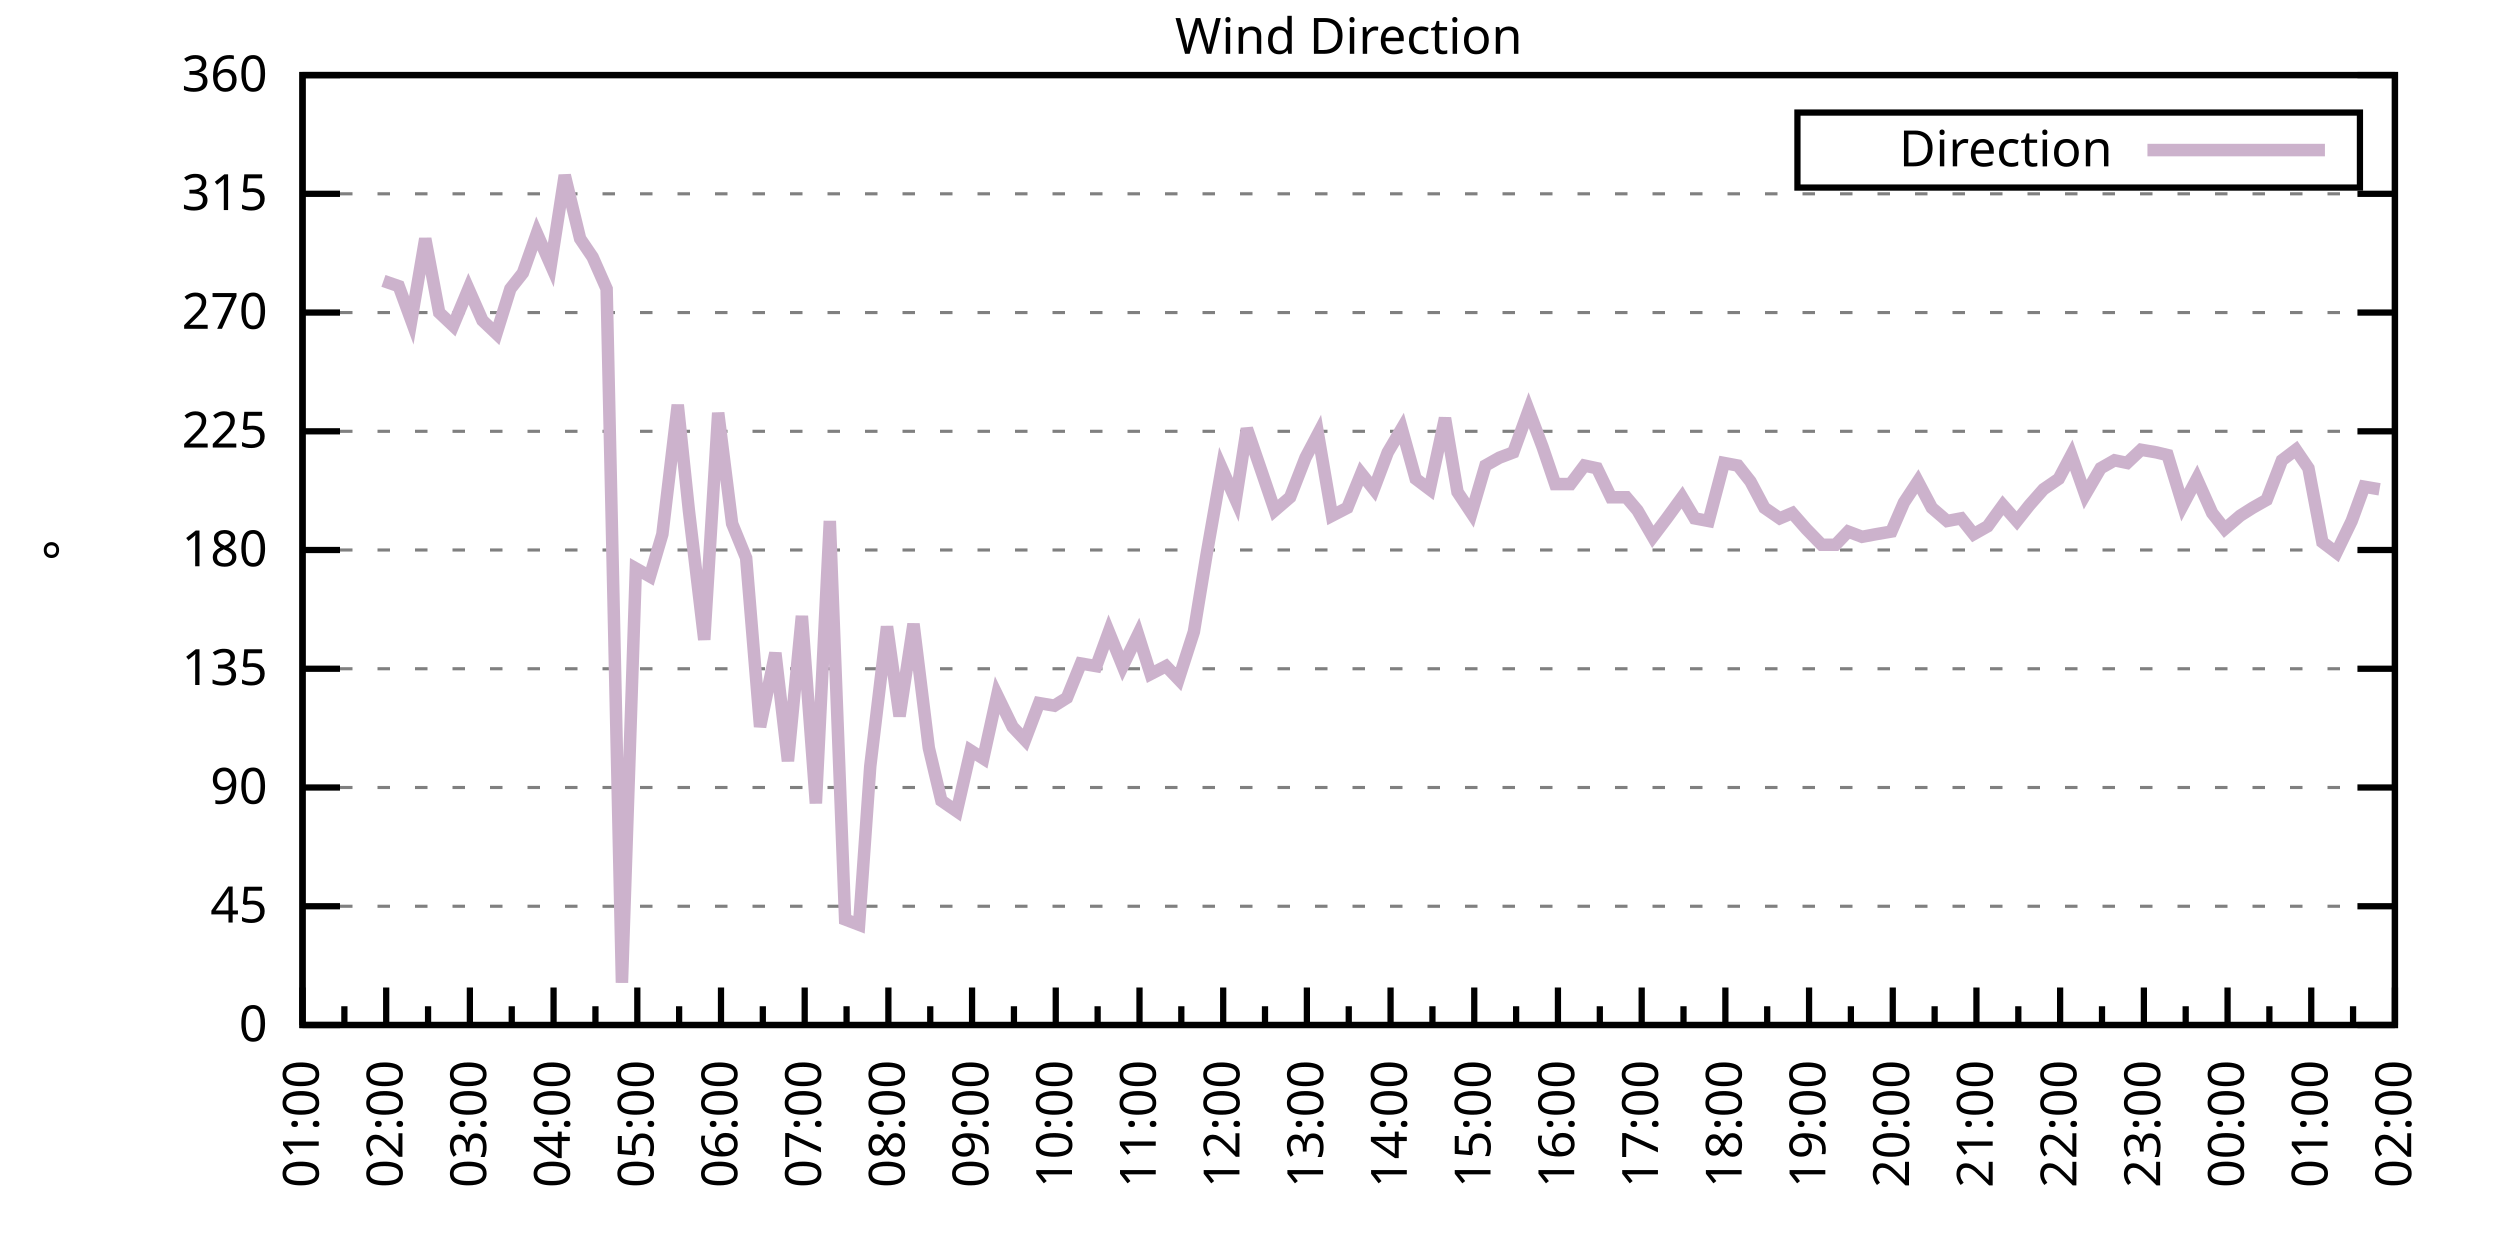
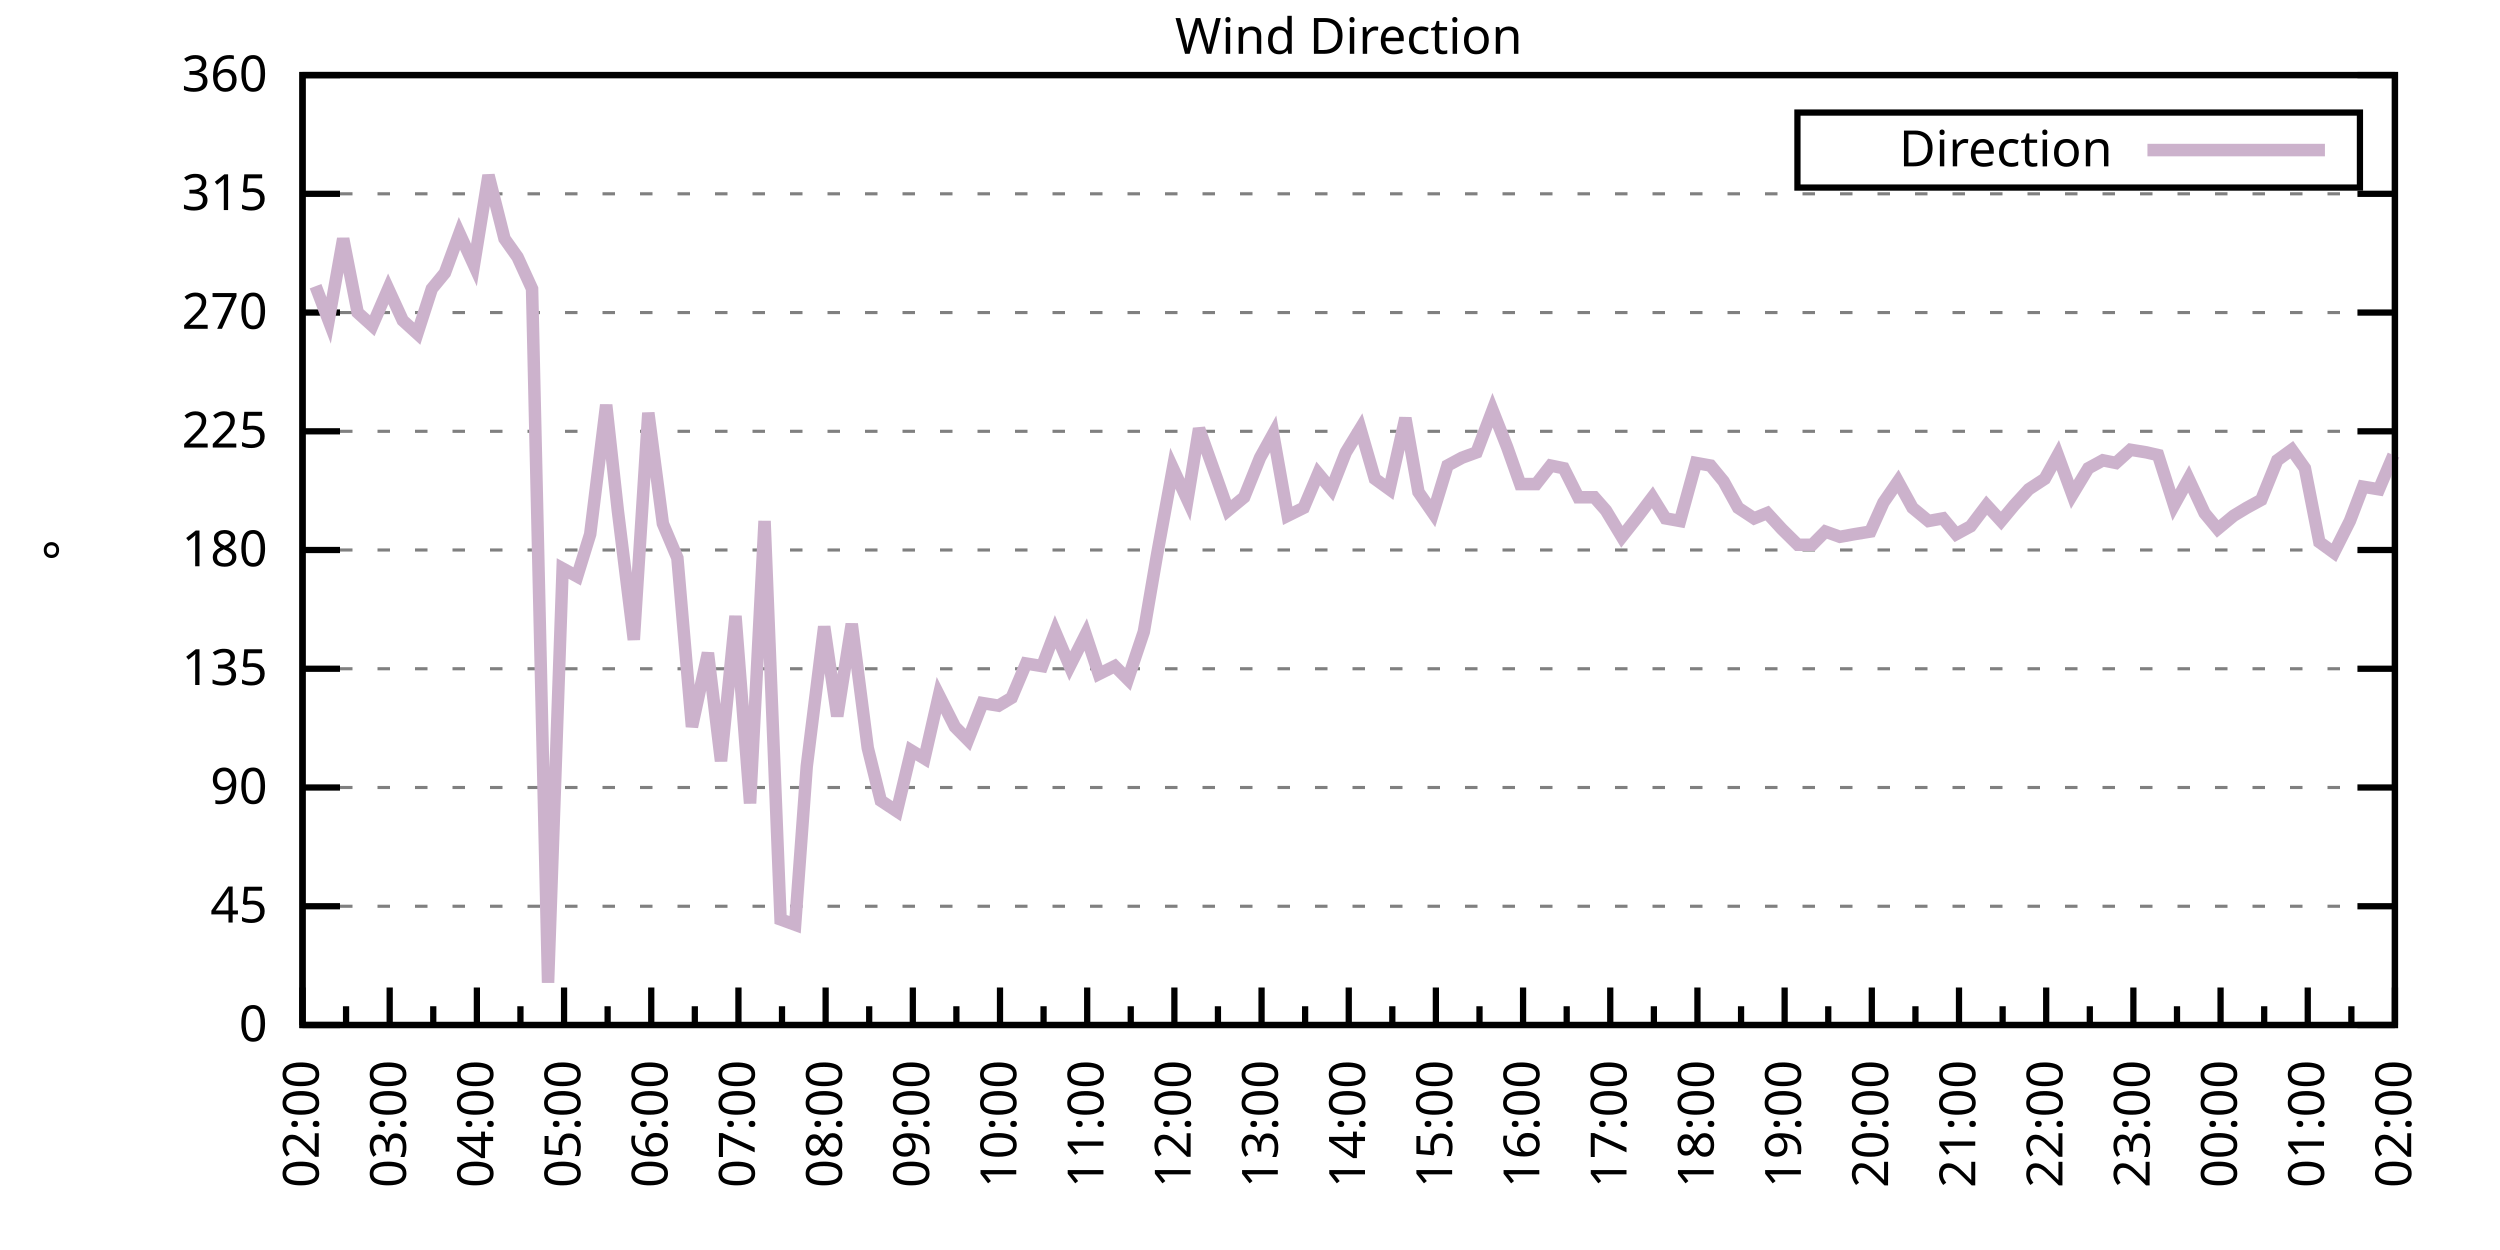
<svg xmlns="http://www.w3.org/2000/svg" xmlns:xlink="http://www.w3.org/1999/xlink" width="400" height="200" viewBox="0 0 400 200">
  <g id="gnuplot_canvas">
    <rect x="0" y="0" width="400" height="200" fill="none" />
    <defs>
      <circle id="gpDot" r="0.5" stroke-width="0.5" stroke="currentColor" />
      <path id="gpPt0" stroke-width="0.333" stroke="currentColor" d="M-1,0 h2 M0,-1 v2" />
      <path id="gpPt1" stroke-width="0.333" stroke="currentColor" d="M-1,-1 L1,1 M1,-1 L-1,1" />
      <path id="gpPt2" stroke-width="0.333" stroke="currentColor" d="M-1,0 L1,0 M0,-1 L0,1 M-1,-1 L1,1 M-1,1 L1,-1" />
      <rect id="gpPt3" stroke-width="0.333" stroke="currentColor" x="-1" y="-1" width="2" height="2" />
      <rect id="gpPt4" stroke-width="0.333" stroke="currentColor" fill="currentColor" x="-1" y="-1" width="2" height="2" />
      <circle id="gpPt5" stroke-width="0.333" stroke="currentColor" cx="0" cy="0" r="1" />
      <use xlink:href="#gpPt5" id="gpPt6" fill="currentColor" stroke="none" />
      <path id="gpPt7" stroke-width="0.333" stroke="currentColor" d="M0,-1.33 L-1.33,0.67 L1.33,0.67 z" />
      <use xlink:href="#gpPt7" id="gpPt8" fill="currentColor" stroke="none" />
      <use xlink:href="#gpPt7" id="gpPt9" stroke="currentColor" transform="rotate(180)" />
      <use xlink:href="#gpPt9" id="gpPt10" fill="currentColor" stroke="none" />
      <use xlink:href="#gpPt3" id="gpPt11" stroke="currentColor" transform="rotate(45)" />
      <use xlink:href="#gpPt11" id="gpPt12" fill="currentColor" stroke="none" />
      <path id="gpPt13" stroke-width="0.333" stroke="currentColor" d="M0,1.330 L1.265,0.411 L0.782,-1.067 L-0.782,-1.076 L-1.265,0.411 z" />
      <use xlink:href="#gpPt13" id="gpPt14" fill="currentColor" stroke="none" />
      <filter id="textbox" filterUnits="objectBoundingBox" x="0" y="0" height="1" width="1">
        <feFlood flood-color="white" flood-opacity="1" result="bgnd" />
        <feComposite in="SourceGraphic" in2="bgnd" operator="atop" />
      </filter>
      <filter id="greybox" filterUnits="objectBoundingBox" x="0" y="0" height="1" width="1">
        <feFlood flood-color="lightgrey" flood-opacity="1" result="grey" />
        <feComposite in="SourceGraphic" in2="grey" operator="atop" />
      </filter>
    </defs>
    <g fill="none" color="white" stroke="currentColor" stroke-width="1.00" stroke-linecap="butt" stroke-linejoin="miter">
</g>
    <g fill="none" color="black" stroke="currentColor" stroke-width="1.00" stroke-linecap="butt" stroke-linejoin="miter">
      <g stroke="none" shape-rendering="crispEdges">
        <polygon fill="rgb(255, 255, 255)" points="48.40,164.00 383.18,164.00 383.18,12.02 48.40,12.02 " />
      </g>
    </g>
    <g fill="none" color="black" stroke="currentColor" stroke-width="1.00" stroke-linecap="butt" stroke-linejoin="miter">
</g>
    <g fill="none" color="black" stroke="black" stroke-width="0.50" stroke-linecap="butt" stroke-linejoin="miter">
</g>
    <g fill="none" color="gray" stroke="currentColor" stroke-width="0.50" stroke-linecap="butt" stroke-linejoin="miter">
      <path stroke="gray" stroke-dasharray="2,4" class="gridline" d="M48.40,164.00 L383.19,164.00  " />
    </g>
    <g fill="none" color="gray" stroke="gray" stroke-width="1.00" stroke-linecap="butt" stroke-linejoin="miter">
</g>
    <g fill="none" color="black" stroke="currentColor" stroke-width="1.00" stroke-linecap="butt" stroke-linejoin="miter">
      <path stroke="black" d="M48.40,164.00 L54.40,164.00 M383.19,164.00 L377.19,164.00  " />
      <g transform="translate(42.80,166.60)" stroke="none" fill="black" font-family="Sans" font-size="8.00" text-anchor="end">
        <text>
          <tspan font-family="Sans"> 0</tspan>
        </text>
      </g>
    </g>
    <g fill="none" color="black" stroke="currentColor" stroke-width="1.00" stroke-linecap="butt" stroke-linejoin="miter">
</g>
    <g fill="none" color="black" stroke="black" stroke-width="0.50" stroke-linecap="butt" stroke-linejoin="miter">
</g>
    <g fill="none" color="gray" stroke="currentColor" stroke-width="0.50" stroke-linecap="butt" stroke-linejoin="miter">
      <path stroke="gray" stroke-dasharray="2,4" class="gridline" d="M48.40,145.00 L383.19,145.00  " />
    </g>
    <g fill="none" color="gray" stroke="gray" stroke-width="1.00" stroke-linecap="butt" stroke-linejoin="miter">
</g>
    <g fill="none" color="black" stroke="currentColor" stroke-width="1.00" stroke-linecap="butt" stroke-linejoin="miter">
      <path stroke="black" d="M48.40,145.00 L54.40,145.00 M383.19,145.00 L377.19,145.00  " />
      <g transform="translate(42.80,147.60)" stroke="none" fill="black" font-family="Sans" font-size="8.00" text-anchor="end">
        <text>
          <tspan font-family="Sans"> 45</tspan>
        </text>
      </g>
    </g>
    <g fill="none" color="black" stroke="currentColor" stroke-width="1.00" stroke-linecap="butt" stroke-linejoin="miter">
</g>
    <g fill="none" color="black" stroke="black" stroke-width="0.50" stroke-linecap="butt" stroke-linejoin="miter">
</g>
    <g fill="none" color="gray" stroke="currentColor" stroke-width="0.50" stroke-linecap="butt" stroke-linejoin="miter">
      <path stroke="gray" stroke-dasharray="2,4" class="gridline" d="M48.40,126.00 L383.19,126.00  " />
    </g>
    <g fill="none" color="gray" stroke="gray" stroke-width="1.00" stroke-linecap="butt" stroke-linejoin="miter">
</g>
    <g fill="none" color="black" stroke="currentColor" stroke-width="1.00" stroke-linecap="butt" stroke-linejoin="miter">
      <path stroke="black" d="M48.40,126.00 L54.40,126.00 M383.19,126.00 L377.19,126.00  " />
      <g transform="translate(42.80,128.60)" stroke="none" fill="black" font-family="Sans" font-size="8.00" text-anchor="end">
        <text>
          <tspan font-family="Sans"> 90</tspan>
        </text>
      </g>
    </g>
    <g fill="none" color="black" stroke="currentColor" stroke-width="1.00" stroke-linecap="butt" stroke-linejoin="miter">
</g>
    <g fill="none" color="black" stroke="black" stroke-width="0.50" stroke-linecap="butt" stroke-linejoin="miter">
</g>
    <g fill="none" color="gray" stroke="currentColor" stroke-width="0.50" stroke-linecap="butt" stroke-linejoin="miter">
      <path stroke="gray" stroke-dasharray="2,4" class="gridline" d="M48.40,107.00 L383.19,107.00  " />
    </g>
    <g fill="none" color="gray" stroke="gray" stroke-width="1.00" stroke-linecap="butt" stroke-linejoin="miter">
</g>
    <g fill="none" color="black" stroke="currentColor" stroke-width="1.00" stroke-linecap="butt" stroke-linejoin="miter">
      <path stroke="black" d="M48.40,107.00 L54.40,107.00 M383.19,107.00 L377.19,107.00  " />
      <g transform="translate(42.80,109.60)" stroke="none" fill="black" font-family="Sans" font-size="8.00" text-anchor="end">
        <text>
          <tspan font-family="Sans"> 135</tspan>
        </text>
      </g>
    </g>
    <g fill="none" color="black" stroke="currentColor" stroke-width="1.00" stroke-linecap="butt" stroke-linejoin="miter">
</g>
    <g fill="none" color="black" stroke="black" stroke-width="0.50" stroke-linecap="butt" stroke-linejoin="miter">
</g>
    <g fill="none" color="gray" stroke="currentColor" stroke-width="0.50" stroke-linecap="butt" stroke-linejoin="miter">
      <path stroke="gray" stroke-dasharray="2,4" class="gridline" d="M48.40,88.00 L383.19,88.00  " />
    </g>
    <g fill="none" color="gray" stroke="gray" stroke-width="1.00" stroke-linecap="butt" stroke-linejoin="miter">
</g>
    <g fill="none" color="black" stroke="currentColor" stroke-width="1.00" stroke-linecap="butt" stroke-linejoin="miter">
      <path stroke="black" d="M48.40,88.00 L54.40,88.00 M383.19,88.00 L377.19,88.00  " />
      <g transform="translate(42.80,90.60)" stroke="none" fill="black" font-family="Sans" font-size="8.00" text-anchor="end">
        <text>
          <tspan font-family="Sans"> 180</tspan>
        </text>
      </g>
    </g>
    <g fill="none" color="black" stroke="currentColor" stroke-width="1.00" stroke-linecap="butt" stroke-linejoin="miter">
</g>
    <g fill="none" color="black" stroke="black" stroke-width="0.50" stroke-linecap="butt" stroke-linejoin="miter">
</g>
    <g fill="none" color="gray" stroke="currentColor" stroke-width="0.50" stroke-linecap="butt" stroke-linejoin="miter">
      <path stroke="gray" stroke-dasharray="2,4" class="gridline" d="M48.40,69.01 L383.19,69.01  " />
    </g>
    <g fill="none" color="gray" stroke="gray" stroke-width="1.00" stroke-linecap="butt" stroke-linejoin="miter">
</g>
    <g fill="none" color="black" stroke="currentColor" stroke-width="1.00" stroke-linecap="butt" stroke-linejoin="miter">
      <path stroke="black" d="M48.40,69.01 L54.40,69.01 M383.19,69.01 L377.19,69.01  " />
      <g transform="translate(42.80,71.61)" stroke="none" fill="black" font-family="Sans" font-size="8.00" text-anchor="end">
        <text>
          <tspan font-family="Sans"> 225</tspan>
        </text>
      </g>
    </g>
    <g fill="none" color="black" stroke="currentColor" stroke-width="1.00" stroke-linecap="butt" stroke-linejoin="miter">
</g>
    <g fill="none" color="black" stroke="black" stroke-width="0.50" stroke-linecap="butt" stroke-linejoin="miter">
</g>
    <g fill="none" color="gray" stroke="currentColor" stroke-width="0.50" stroke-linecap="butt" stroke-linejoin="miter">
      <path stroke="gray" stroke-dasharray="2,4" class="gridline" d="M48.40,50.01 L383.19,50.01  " />
    </g>
    <g fill="none" color="gray" stroke="gray" stroke-width="1.00" stroke-linecap="butt" stroke-linejoin="miter">
</g>
    <g fill="none" color="black" stroke="currentColor" stroke-width="1.00" stroke-linecap="butt" stroke-linejoin="miter">
      <path stroke="black" d="M48.40,50.01 L54.40,50.01 M383.19,50.01 L377.19,50.01  " />
      <g transform="translate(42.80,52.61)" stroke="none" fill="black" font-family="Sans" font-size="8.00" text-anchor="end">
        <text>
          <tspan font-family="Sans"> 270</tspan>
        </text>
      </g>
    </g>
    <g fill="none" color="black" stroke="currentColor" stroke-width="1.00" stroke-linecap="butt" stroke-linejoin="miter">
</g>
    <g fill="none" color="black" stroke="black" stroke-width="0.50" stroke-linecap="butt" stroke-linejoin="miter">
</g>
    <g fill="none" color="gray" stroke="currentColor" stroke-width="0.50" stroke-linecap="butt" stroke-linejoin="miter">
      <path stroke="gray" stroke-dasharray="2,4" class="gridline" d="M48.40,31.01 L383.19,31.01  " />
    </g>
    <g fill="none" color="gray" stroke="gray" stroke-width="1.00" stroke-linecap="butt" stroke-linejoin="miter">
</g>
    <g fill="none" color="black" stroke="currentColor" stroke-width="1.00" stroke-linecap="butt" stroke-linejoin="miter">
      <path stroke="black" d="M48.40,31.01 L54.40,31.01 M383.19,31.01 L377.19,31.01  " />
      <g transform="translate(42.80,33.61)" stroke="none" fill="black" font-family="Sans" font-size="8.00" text-anchor="end">
        <text>
          <tspan font-family="Sans"> 315</tspan>
        </text>
      </g>
    </g>
    <g fill="none" color="black" stroke="currentColor" stroke-width="1.00" stroke-linecap="butt" stroke-linejoin="miter">
</g>
    <g fill="none" color="black" stroke="black" stroke-width="0.50" stroke-linecap="butt" stroke-linejoin="miter">
</g>
    <g fill="none" color="gray" stroke="currentColor" stroke-width="0.50" stroke-linecap="butt" stroke-linejoin="miter">
      <path stroke="gray" stroke-dasharray="2,4" class="gridline" d="M48.40,12.01 L383.19,12.01  " />
    </g>
    <g fill="none" color="gray" stroke="gray" stroke-width="1.00" stroke-linecap="butt" stroke-linejoin="miter">
</g>
    <g fill="none" color="black" stroke="currentColor" stroke-width="1.00" stroke-linecap="butt" stroke-linejoin="miter">
      <path stroke="black" d="M48.40,12.01 L54.40,12.01 M383.19,12.01 L377.19,12.01  " />
      <g transform="translate(42.80,14.61)" stroke="none" fill="black" font-family="Sans" font-size="8.00" text-anchor="end">
        <text>
          <tspan font-family="Sans"> 360</tspan>
        </text>
      </g>
    </g>
    <g fill="none" color="black" stroke="currentColor" stroke-width="1.00" stroke-linecap="butt" stroke-linejoin="miter">
      <path stroke="black" d="M48.40,164.00 L48.40,158.00  " />
      <g transform="translate(51.00,169.60) rotate(270)" stroke="none" fill="black" font-family="Sans" font-size="8.00" text-anchor="end">
        <text>
+           <tspan font-family="Sans">02:00</tspan>
+         </text>
+       </g>
+     </g>
+     <g fill="none" color="black" stroke="currentColor" stroke-width="1.00" stroke-linecap="butt" stroke-linejoin="miter">
+       <path stroke="black" d="M55.37,164.00 L55.37,161.00 M62.35,164.00 L62.35,158.00  " />
+       <g transform="translate(64.95,169.60) rotate(270)" stroke="none" fill="black" font-family="Sans" font-size="8.00" text-anchor="end">
+         <text>
+           <tspan font-family="Sans">03:00</tspan>
+         </text>
+       </g>
+     </g>
+     <g fill="none" color="black" stroke="currentColor" stroke-width="1.00" stroke-linecap="butt" stroke-linejoin="miter">
+       <path stroke="black" d="M69.32,164.00 L69.32,161.00 M76.30,164.00 L76.30,158.00  " />
+       <g transform="translate(78.90,169.60) rotate(270)" stroke="none" fill="black" font-family="Sans" font-size="8.00" text-anchor="end">
+         <text>
+           <tspan font-family="Sans">04:00</tspan>
+         </text>
+       </g>
+     </g>
+     <g fill="none" color="black" stroke="currentColor" stroke-width="1.00" stroke-linecap="butt" stroke-linejoin="miter">
+       <path stroke="black" d="M83.27,164.00 L83.27,161.00 M90.25,164.00 L90.25,158.00  " />
+       <g transform="translate(92.85,169.60) rotate(270)" stroke="none" fill="black" font-family="Sans" font-size="8.00" text-anchor="end">
+         <text>
+           <tspan font-family="Sans">05:00</tspan>
+         </text>
+       </g>
+     </g>
+     <g fill="none" color="black" stroke="currentColor" stroke-width="1.00" stroke-linecap="butt" stroke-linejoin="miter">
+       <path stroke="black" d="M97.22,164.00 L97.22,161.00 M104.20,164.00 L104.20,158.00  " />
+       <g transform="translate(106.80,169.60) rotate(270)" stroke="none" fill="black" font-family="Sans" font-size="8.00" text-anchor="end">
+         <text>
+           <tspan font-family="Sans">06:00</tspan>
+         </text>
+       </g>
+     </g>
+     <g fill="none" color="black" stroke="currentColor" stroke-width="1.00" stroke-linecap="butt" stroke-linejoin="miter">
+       <path stroke="black" d="M111.17,164.00 L111.17,161.00 M118.15,164.00 L118.15,158.00  " />
+       <g transform="translate(120.75,169.60) rotate(270)" stroke="none" fill="black" font-family="Sans" font-size="8.00" text-anchor="end">
+         <text>
+           <tspan font-family="Sans">07:00</tspan>
+         </text>
+       </g>
+     </g>
+     <g fill="none" color="black" stroke="currentColor" stroke-width="1.00" stroke-linecap="butt" stroke-linejoin="miter">
+       <path stroke="black" d="M125.12,164.00 L125.12,161.00 M132.10,164.00 L132.10,158.00  " />
+       <g transform="translate(134.70,169.60) rotate(270)" stroke="none" fill="black" font-family="Sans" font-size="8.00" text-anchor="end">
+         <text>
+           <tspan font-family="Sans">08:00</tspan>
+         </text>
+       </g>
+     </g>
+     <g fill="none" color="black" stroke="currentColor" stroke-width="1.00" stroke-linecap="butt" stroke-linejoin="miter">
+       <path stroke="black" d="M139.07,164.00 L139.07,161.00 M146.05,164.00 L146.05,158.00  " />
+       <g transform="translate(148.65,169.60) rotate(270)" stroke="none" fill="black" font-family="Sans" font-size="8.00" text-anchor="end">
+         <text>
+           <tspan font-family="Sans">09:00</tspan>
+         </text>
+       </g>
+     </g>
+     <g fill="none" color="black" stroke="currentColor" stroke-width="1.00" stroke-linecap="butt" stroke-linejoin="miter">
+       <path stroke="black" d="M153.02,164.00 L153.02,161.00 M160.00,164.00 L160.00,158.00  " />
+       <g transform="translate(162.60,169.60) rotate(270)" stroke="none" fill="black" font-family="Sans" font-size="8.00" text-anchor="end">
+         <text>
+           <tspan font-family="Sans">10:00</tspan>
+         </text>
+       </g>
+     </g>
+     <g fill="none" color="black" stroke="currentColor" stroke-width="1.00" stroke-linecap="butt" stroke-linejoin="miter">
+       <path stroke="black" d="M166.97,164.00 L166.97,161.00 M173.95,164.00 L173.95,158.00  " />
+       <g transform="translate(176.55,169.60) rotate(270)" stroke="none" fill="black" font-family="Sans" font-size="8.00" text-anchor="end">
+         <text>
+           <tspan font-family="Sans">11:00</tspan>
+         </text>
+       </g>
+     </g>
+     <g fill="none" color="black" stroke="currentColor" stroke-width="1.00" stroke-linecap="butt" stroke-linejoin="miter">
+       <path stroke="black" d="M180.92,164.00 L180.92,161.00 M187.90,164.00 L187.90,158.00  " />
+       <g transform="translate(190.50,169.60) rotate(270)" stroke="none" fill="black" font-family="Sans" font-size="8.00" text-anchor="end">
+         <text>
+           <tspan font-family="Sans">12:00</tspan>
+         </text>
+       </g>
+     </g>
+     <g fill="none" color="black" stroke="currentColor" stroke-width="1.00" stroke-linecap="butt" stroke-linejoin="miter">
+       <path stroke="black" d="M194.87,164.00 L194.87,161.00 M201.85,164.00 L201.85,158.00  " />
+       <g transform="translate(204.45,169.60) rotate(270)" stroke="none" fill="black" font-family="Sans" font-size="8.00" text-anchor="end">
+         <text>
+           <tspan font-family="Sans">13:00</tspan>
+         </text>
+       </g>
+     </g>
+     <g fill="none" color="black" stroke="currentColor" stroke-width="1.00" stroke-linecap="butt" stroke-linejoin="miter">
+       <path stroke="black" d="M208.82,164.00 L208.82,161.00 M215.80,164.00 L215.80,158.00  " />
+       <g transform="translate(218.40,169.60) rotate(270)" stroke="none" fill="black" font-family="Sans" font-size="8.00" text-anchor="end">
+         <text>
+           <tspan font-family="Sans">14:00</tspan>
+         </text>
+       </g>
+     </g>
+     <g fill="none" color="black" stroke="currentColor" stroke-width="1.00" stroke-linecap="butt" stroke-linejoin="miter">
+       <path stroke="black" d="M222.77,164.00 L222.77,161.00 M229.74,164.00 L229.74,158.00  " />
+       <g transform="translate(232.34,169.60) rotate(270)" stroke="none" fill="black" font-family="Sans" font-size="8.00" text-anchor="end">
+         <text>
+           <tspan font-family="Sans">15:00</tspan>
+         </text>
+       </g>
+     </g>
+     <g fill="none" color="black" stroke="currentColor" stroke-width="1.00" stroke-linecap="butt" stroke-linejoin="miter">
+       <path stroke="black" d="M236.72,164.00 L236.72,161.00 M243.69,164.00 L243.69,158.00  " />
+       <g transform="translate(246.29,169.60) rotate(270)" stroke="none" fill="black" font-family="Sans" font-size="8.00" text-anchor="end">
+         <text>
+           <tspan font-family="Sans">16:00</tspan>
+         </text>
+       </g>
+     </g>
+     <g fill="none" color="black" stroke="currentColor" stroke-width="1.00" stroke-linecap="butt" stroke-linejoin="miter">
+       <path stroke="black" d="M250.67,164.00 L250.67,161.00 M257.64,164.00 L257.64,158.00  " />
+       <g transform="translate(260.24,169.60) rotate(270)" stroke="none" fill="black" font-family="Sans" font-size="8.00" text-anchor="end">
+         <text>
+           <tspan font-family="Sans">17:00</tspan>
+         </text>
+       </g>
+     </g>
+     <g fill="none" color="black" stroke="currentColor" stroke-width="1.00" stroke-linecap="butt" stroke-linejoin="miter">
+       <path stroke="black" d="M264.62,164.00 L264.62,161.00 M271.59,164.00 L271.59,158.00  " />
+       <g transform="translate(274.19,169.60) rotate(270)" stroke="none" fill="black" font-family="Sans" font-size="8.00" text-anchor="end">
+         <text>
+           <tspan font-family="Sans">18:00</tspan>
+         </text>
+       </g>
+     </g>
+     <g fill="none" color="black" stroke="currentColor" stroke-width="1.00" stroke-linecap="butt" stroke-linejoin="miter">
+       <path stroke="black" d="M278.57,164.00 L278.57,161.00 M285.54,164.00 L285.54,158.00  " />
+       <g transform="translate(288.14,169.60) rotate(270)" stroke="none" fill="black" font-family="Sans" font-size="8.00" text-anchor="end">
+         <text>
+           <tspan font-family="Sans">19:00</tspan>
+         </text>
+       </g>
+     </g>
+     <g fill="none" color="black" stroke="currentColor" stroke-width="1.00" stroke-linecap="butt" stroke-linejoin="miter">
+       <path stroke="black" d="M292.52,164.00 L292.52,161.00 M299.49,164.00 L299.49,158.00  " />
+       <g transform="translate(302.09,169.60) rotate(270)" stroke="none" fill="black" font-family="Sans" font-size="8.00" text-anchor="end">
+         <text>
+           <tspan font-family="Sans">20:00</tspan>
+         </text>
+       </g>
+     </g>
+     <g fill="none" color="black" stroke="currentColor" stroke-width="1.00" stroke-linecap="butt" stroke-linejoin="miter">
+       <path stroke="black" d="M306.47,164.00 L306.47,161.00 M313.44,164.00 L313.44,158.00  " />
+       <g transform="translate(316.04,169.60) rotate(270)" stroke="none" fill="black" font-family="Sans" font-size="8.00" text-anchor="end">
+         <text>
+           <tspan font-family="Sans">21:00</tspan>
+         </text>
+       </g>
+     </g>
+     <g fill="none" color="black" stroke="currentColor" stroke-width="1.00" stroke-linecap="butt" stroke-linejoin="miter">
+       <path stroke="black" d="M320.42,164.00 L320.42,161.00 M327.39,164.00 L327.39,158.00  " />
+       <g transform="translate(329.99,169.60) rotate(270)" stroke="none" fill="black" font-family="Sans" font-size="8.00" text-anchor="end">
+         <text>
+           <tspan font-family="Sans">22:00</tspan>
+         </text>
+       </g>
+     </g>
+     <g fill="none" color="black" stroke="currentColor" stroke-width="1.00" stroke-linecap="butt" stroke-linejoin="miter">
+       <path stroke="black" d="M334.37,164.00 L334.37,161.00 M341.34,164.00 L341.34,158.00  " />
+       <g transform="translate(343.94,169.60) rotate(270)" stroke="none" fill="black" font-family="Sans" font-size="8.00" text-anchor="end">
+         <text>
+           <tspan font-family="Sans">23:00</tspan>
+         </text>
+       </g>
+     </g>
+     <g fill="none" color="black" stroke="currentColor" stroke-width="1.00" stroke-linecap="butt" stroke-linejoin="miter">
+       <path stroke="black" d="M348.32,164.00 L348.32,161.00 M355.29,164.00 L355.29,158.00  " />
+       <g transform="translate(357.89,169.60) rotate(270)" stroke="none" fill="black" font-family="Sans" font-size="8.00" text-anchor="end">
+         <text>
+           <tspan font-family="Sans">00:00</tspan>
+         </text>
+       </g>
+     </g>
+     <g fill="none" color="black" stroke="currentColor" stroke-width="1.00" stroke-linecap="butt" stroke-linejoin="miter">
+       <path stroke="black" d="M362.27,164.00 L362.27,161.00 M369.24,164.00 L369.24,158.00  " />
+       <g transform="translate(371.84,169.60) rotate(270)" stroke="none" fill="black" font-family="Sans" font-size="8.00" text-anchor="end">
+         <text>
          <tspan font-family="Sans">01:00</tspan>
        </text>
      </g>
    </g>
    <g fill="none" color="black" stroke="currentColor" stroke-width="1.00" stroke-linecap="butt" stroke-linejoin="miter">
-       <path stroke="black" d="M55.10,164.00 L55.10,161.00 M61.79,164.00 L61.79,158.00  " />
-       <g transform="translate(64.39,169.60) rotate(270)" stroke="none" fill="black" font-family="Sans" font-size="8.00" text-anchor="end">
-         <text>
-           <tspan font-family="Sans">02:00</tspan>
-         </text>
-       </g>
-     </g>
-     <g fill="none" color="black" stroke="currentColor" stroke-width="1.00" stroke-linecap="butt" stroke-linejoin="miter">
-       <path stroke="black" d="M68.49,164.00 L68.49,161.00 M75.18,164.00 L75.18,158.00  " />
-       <g transform="translate(77.78,169.60) rotate(270)" stroke="none" fill="black" font-family="Sans" font-size="8.00" text-anchor="end">
-         <text>
-           <tspan font-family="Sans">03:00</tspan>
-         </text>
-       </g>
-     </g>
-     <g fill="none" color="black" stroke="currentColor" stroke-width="1.00" stroke-linecap="butt" stroke-linejoin="miter">
-       <path stroke="black" d="M81.88,164.00 L81.88,161.00 M88.57,164.00 L88.57,158.00  " />
-       <g transform="translate(91.17,169.60) rotate(270)" stroke="none" fill="black" font-family="Sans" font-size="8.00" text-anchor="end">
-         <text>
-           <tspan font-family="Sans">04:00</tspan>
-         </text>
-       </g>
-     </g>
-     <g fill="none" color="black" stroke="currentColor" stroke-width="1.00" stroke-linecap="butt" stroke-linejoin="miter">
-       <path stroke="black" d="M95.27,164.00 L95.27,161.00 M101.97,164.00 L101.97,158.00  " />
-       <g transform="translate(104.57,169.60) rotate(270)" stroke="none" fill="black" font-family="Sans" font-size="8.00" text-anchor="end">
-         <text>
-           <tspan font-family="Sans">05:00</tspan>
-         </text>
-       </g>
-     </g>
-     <g fill="none" color="black" stroke="currentColor" stroke-width="1.00" stroke-linecap="butt" stroke-linejoin="miter">
-       <path stroke="black" d="M108.66,164.00 L108.66,161.00 M115.36,164.00 L115.36,158.00  " />
-       <g transform="translate(117.96,169.60) rotate(270)" stroke="none" fill="black" font-family="Sans" font-size="8.00" text-anchor="end">
-         <text>
-           <tspan font-family="Sans">06:00</tspan>
-         </text>
-       </g>
-     </g>
-     <g fill="none" color="black" stroke="currentColor" stroke-width="1.00" stroke-linecap="butt" stroke-linejoin="miter">
-       <path stroke="black" d="M122.05,164.00 L122.05,161.00 M128.75,164.00 L128.75,158.00  " />
-       <g transform="translate(131.35,169.60) rotate(270)" stroke="none" fill="black" font-family="Sans" font-size="8.00" text-anchor="end">
-         <text>
-           <tspan font-family="Sans">07:00</tspan>
-         </text>
-       </g>
-     </g>
-     <g fill="none" color="black" stroke="currentColor" stroke-width="1.00" stroke-linecap="butt" stroke-linejoin="miter">
-       <path stroke="black" d="M135.45,164.00 L135.45,161.00 M142.14,164.00 L142.14,158.00  " />
-       <g transform="translate(144.74,169.60) rotate(270)" stroke="none" fill="black" font-family="Sans" font-size="8.00" text-anchor="end">
-         <text>
-           <tspan font-family="Sans">08:00</tspan>
-         </text>
-       </g>
-     </g>
-     <g fill="none" color="black" stroke="currentColor" stroke-width="1.00" stroke-linecap="butt" stroke-linejoin="miter">
-       <path stroke="black" d="M148.84,164.00 L148.84,161.00 M155.53,164.00 L155.53,158.00  " />
-       <g transform="translate(158.13,169.60) rotate(270)" stroke="none" fill="black" font-family="Sans" font-size="8.00" text-anchor="end">
-         <text>
-           <tspan font-family="Sans">09:00</tspan>
-         </text>
-       </g>
-     </g>
-     <g fill="none" color="black" stroke="currentColor" stroke-width="1.00" stroke-linecap="butt" stroke-linejoin="miter">
-       <path stroke="black" d="M162.23,164.00 L162.23,161.00 M168.92,164.00 L168.92,158.00  " />
-       <g transform="translate(171.52,169.60) rotate(270)" stroke="none" fill="black" font-family="Sans" font-size="8.00" text-anchor="end">
-         <text>
-           <tspan font-family="Sans">10:00</tspan>
-         </text>
-       </g>
-     </g>
-     <g fill="none" color="black" stroke="currentColor" stroke-width="1.00" stroke-linecap="butt" stroke-linejoin="miter">
-       <path stroke="black" d="M175.62,164.00 L175.62,161.00 M182.32,164.00 L182.32,158.00  " />
-       <g transform="translate(184.92,169.60) rotate(270)" stroke="none" fill="black" font-family="Sans" font-size="8.00" text-anchor="end">
-         <text>
-           <tspan font-family="Sans">11:00</tspan>
-         </text>
-       </g>
-     </g>
-     <g fill="none" color="black" stroke="currentColor" stroke-width="1.00" stroke-linecap="butt" stroke-linejoin="miter">
-       <path stroke="black" d="M189.01,164.00 L189.01,161.00 M195.71,164.00 L195.71,158.00  " />
-       <g transform="translate(198.31,169.60) rotate(270)" stroke="none" fill="black" font-family="Sans" font-size="8.00" text-anchor="end">
-         <text>
-           <tspan font-family="Sans">12:00</tspan>
-         </text>
-       </g>
-     </g>
-     <g fill="none" color="black" stroke="currentColor" stroke-width="1.00" stroke-linecap="butt" stroke-linejoin="miter">
-       <path stroke="black" d="M202.40,164.00 L202.40,161.00 M209.10,164.00 L209.10,158.00  " />
-       <g transform="translate(211.70,169.60) rotate(270)" stroke="none" fill="black" font-family="Sans" font-size="8.00" text-anchor="end">
-         <text>
-           <tspan font-family="Sans">13:00</tspan>
-         </text>
-       </g>
-     </g>
-     <g fill="none" color="black" stroke="currentColor" stroke-width="1.00" stroke-linecap="butt" stroke-linejoin="miter">
-       <path stroke="black" d="M215.80,164.00 L215.80,161.00 M222.49,164.00 L222.49,158.00  " />
-       <g transform="translate(225.09,169.60) rotate(270)" stroke="none" fill="black" font-family="Sans" font-size="8.00" text-anchor="end">
-         <text>
-           <tspan font-family="Sans">14:00</tspan>
-         </text>
-       </g>
-     </g>
-     <g fill="none" color="black" stroke="currentColor" stroke-width="1.00" stroke-linecap="butt" stroke-linejoin="miter">
-       <path stroke="black" d="M229.19,164.00 L229.19,161.00 M235.88,164.00 L235.88,158.00  " />
-       <g transform="translate(238.48,169.60) rotate(270)" stroke="none" fill="black" font-family="Sans" font-size="8.00" text-anchor="end">
-         <text>
-           <tspan font-family="Sans">15:00</tspan>
-         </text>
-       </g>
-     </g>
-     <g fill="none" color="black" stroke="currentColor" stroke-width="1.00" stroke-linecap="butt" stroke-linejoin="miter">
-       <path stroke="black" d="M242.58,164.00 L242.58,161.00 M249.27,164.00 L249.27,158.00  " />
-       <g transform="translate(251.87,169.60) rotate(270)" stroke="none" fill="black" font-family="Sans" font-size="8.00" text-anchor="end">
-         <text>
-           <tspan font-family="Sans">16:00</tspan>
-         </text>
-       </g>
-     </g>
-     <g fill="none" color="black" stroke="currentColor" stroke-width="1.00" stroke-linecap="butt" stroke-linejoin="miter">
-       <path stroke="black" d="M255.97,164.00 L255.97,161.00 M262.67,164.00 L262.67,158.00  " />
-       <g transform="translate(265.27,169.60) rotate(270)" stroke="none" fill="black" font-family="Sans" font-size="8.00" text-anchor="end">
-         <text>
-           <tspan font-family="Sans">17:00</tspan>
-         </text>
-       </g>
-     </g>
-     <g fill="none" color="black" stroke="currentColor" stroke-width="1.00" stroke-linecap="butt" stroke-linejoin="miter">
-       <path stroke="black" d="M269.36,164.00 L269.36,161.00 M276.06,164.00 L276.06,158.00  " />
-       <g transform="translate(278.66,169.60) rotate(270)" stroke="none" fill="black" font-family="Sans" font-size="8.00" text-anchor="end">
-         <text>
-           <tspan font-family="Sans">18:00</tspan>
-         </text>
-       </g>
-     </g>
-     <g fill="none" color="black" stroke="currentColor" stroke-width="1.00" stroke-linecap="butt" stroke-linejoin="miter">
-       <path stroke="black" d="M282.75,164.00 L282.75,161.00 M289.45,164.00 L289.45,158.00  " />
-       <g transform="translate(292.05,169.60) rotate(270)" stroke="none" fill="black" font-family="Sans" font-size="8.00" text-anchor="end">
-         <text>
-           <tspan font-family="Sans">19:00</tspan>
-         </text>
-       </g>
-     </g>
-     <g fill="none" color="black" stroke="currentColor" stroke-width="1.00" stroke-linecap="butt" stroke-linejoin="miter">
-       <path stroke="black" d="M296.14,164.00 L296.14,161.00 M302.84,164.00 L302.84,158.00  " />
-       <g transform="translate(305.44,169.60) rotate(270)" stroke="none" fill="black" font-family="Sans" font-size="8.00" text-anchor="end">
-         <text>
-           <tspan font-family="Sans">20:00</tspan>
-         </text>
-       </g>
-     </g>
-     <g fill="none" color="black" stroke="currentColor" stroke-width="1.00" stroke-linecap="butt" stroke-linejoin="miter">
-       <path stroke="black" d="M309.54,164.00 L309.54,161.00 M316.23,164.00 L316.23,158.00  " />
-       <g transform="translate(318.83,169.60) rotate(270)" stroke="none" fill="black" font-family="Sans" font-size="8.00" text-anchor="end">
-         <text>
-           <tspan font-family="Sans">21:00</tspan>
-         </text>
-       </g>
-     </g>
-     <g fill="none" color="black" stroke="currentColor" stroke-width="1.00" stroke-linecap="butt" stroke-linejoin="miter">
-       <path stroke="black" d="M322.93,164.00 L322.93,161.00 M329.62,164.00 L329.62,158.00  " />
-       <g transform="translate(332.22,169.60) rotate(270)" stroke="none" fill="black" font-family="Sans" font-size="8.00" text-anchor="end">
-         <text>
-           <tspan font-family="Sans">22:00</tspan>
-         </text>
-       </g>
-     </g>
-     <g fill="none" color="black" stroke="currentColor" stroke-width="1.00" stroke-linecap="butt" stroke-linejoin="miter">
-       <path stroke="black" d="M336.32,164.00 L336.32,161.00 M343.02,164.00 L343.02,158.00  " />
-       <g transform="translate(345.62,169.60) rotate(270)" stroke="none" fill="black" font-family="Sans" font-size="8.00" text-anchor="end">
-         <text>
-           <tspan font-family="Sans">23:00</tspan>
-         </text>
-       </g>
-     </g>
-     <g fill="none" color="black" stroke="currentColor" stroke-width="1.00" stroke-linecap="butt" stroke-linejoin="miter">
-       <path stroke="black" d="M349.71,164.00 L349.71,161.00 M356.41,164.00 L356.41,158.00  " />
-       <g transform="translate(359.01,169.60) rotate(270)" stroke="none" fill="black" font-family="Sans" font-size="8.00" text-anchor="end">
-         <text>
-           <tspan font-family="Sans">00:00</tspan>
-         </text>
-       </g>
-     </g>
-     <g fill="none" color="black" stroke="currentColor" stroke-width="1.00" stroke-linecap="butt" stroke-linejoin="miter">
-       <path stroke="black" d="M363.10,164.00 L363.10,161.00 M369.80,164.00 L369.80,158.00  " />
-       <g transform="translate(372.40,169.60) rotate(270)" stroke="none" fill="black" font-family="Sans" font-size="8.00" text-anchor="end">
-         <text>
-           <tspan font-family="Sans">01:00</tspan>
-         </text>
-       </g>
-     </g>
-     <g fill="none" color="black" stroke="currentColor" stroke-width="1.00" stroke-linecap="butt" stroke-linejoin="miter">
-       <path stroke="black" d="M376.49,164.00 L376.49,161.00 M383.19,164.00 L383.19,158.00  " />
+       <path stroke="black" d="M376.22,164.00 L376.22,161.00 M383.19,164.00 L383.19,158.00  " />
      <g transform="translate(385.79,169.60) rotate(270)" stroke="none" fill="black" font-family="Sans" font-size="8.00" text-anchor="end">
        <text>
          <tspan font-family="Sans">02:00</tspan>
        </text>
      </g>
    </g>
    <g fill="none" color="black" stroke="currentColor" stroke-width="1.00" stroke-linecap="butt" stroke-linejoin="miter">
</g>
    <g fill="none" color="black" stroke="currentColor" stroke-width="1.00" stroke-linecap="butt" stroke-linejoin="miter">
      <path stroke="black" d="M48.40,12.01 L48.40,164.00 L383.19,164.00 L383.19,12.01 L48.40,12.01 Z  " />
    </g>
    <g fill="none" color="black" stroke="currentColor" stroke-width="1.00" stroke-linecap="butt" stroke-linejoin="miter">
      <g transform="translate(12.80,88.01) rotate(270)" stroke="none" fill="black" font-family="Sans" font-size="8.00" text-anchor="middle">
        <text>
          <tspan font-family="Sans">°</tspan>
        </text>
      </g>
    </g>
    <g fill="none" color="black" stroke="currentColor" stroke-width="1.00" stroke-linecap="butt" stroke-linejoin="miter">
</g>
    <g fill="none" color="black" stroke="currentColor" stroke-width="1.00" stroke-linecap="butt" stroke-linejoin="miter">
      <path stroke="black" d="M287.59,30.01 L287.59,18.01 L377.59,18.01 L377.59,30.01 L287.59,30.01 Z  " />
    </g>
    <g id="Wind_direction_plot_1">
      <g fill="none" color="white" stroke="black" stroke-width="2.00" stroke-linecap="butt" stroke-linejoin="miter">
</g>
      <g fill="none" color="black" stroke="currentColor" stroke-width="2.00" stroke-linecap="butt" stroke-linejoin="miter">
        <g transform="translate(337.99,26.61)" stroke="none" fill="black" font-family="Sans" font-size="8.00" text-anchor="end">
          <text>
            <tspan font-family="Sans">Direction</tspan>
          </text>
        </g>
      </g>
      <g fill="none" color="black" stroke="currentColor" stroke-width="2.00" stroke-linecap="butt" stroke-linejoin="miter">
-         <path stroke="rgb(204, 178, 204)" d="M343.59,24.01 L371.99,24.01 M61.35,44.94 L63.80,45.79 L65.81,51.27 L68.04,38.19 L70.27,50.01 L72.50,52.12   L74.96,46.21 L77.19,51.27 L79.42,53.39 L81.66,46.21 L83.66,43.67 L85.90,37.34 L88.13,42.41 L90.36,28.05   L92.82,38.19 L94.82,41.14 L97.06,46.21 L99.51,157.24 L101.74,90.96 L103.98,92.23 L105.98,85.47 L108.44,64.78   L110.22,81.67 L112.68,102.36 L114.91,66.05 L117.14,83.78 L119.38,89.27 L121.61,116.29 L124.06,104.47 L126.07,121.78   L128.30,98.56 L130.54,128.54 L132.77,83.36 L135.22,147.11 L137.45,147.96 L139.24,122.62 L141.92,100.25 L143.93,114.60   L146.16,99.83 L148.61,119.67 L150.62,128.11 L153.08,129.80 L155.31,120.09 L157.32,121.36 L159.55,111.23 L162.01,116.29   L164.01,118.40 L166.25,112.49 L168.70,112.91 L170.71,111.65 L172.94,106.16 L175.40,106.58 L177.41,101.09 L179.64,106.58   L182.09,101.52 L184.10,107.85 L186.56,106.58 L188.57,108.69 L191.02,101.09 L193.03,88.85 L195.48,74.92 L197.72,79.98   L199.50,68.58 L201.96,75.76 L203.97,81.67 L206.42,79.56 L208.88,73.23 L210.88,69.43 L213.12,82.52 L215.57,81.25   L217.80,75.76 L219.81,78.29 L222.04,72.38 L224.28,68.58 L226.51,76.61 L228.74,78.29 L231.20,66.90 L233.20,78.72   L235.44,82.09 L237.67,74.49 L239.90,73.23 L242.13,72.38 L244.59,65.63 L246.82,71.54 L248.83,77.45 L251.28,77.45   L253.51,74.49 L255.52,74.92 L257.76,79.56 L260.21,79.56 L262.00,81.67 L264.45,85.89 L266.68,82.94 L269.14,79.56   L271.15,82.94 L273.38,83.36 L275.83,74.07 L278.07,74.49 L280.07,77.03 L282.31,81.25 L284.76,82.94 L286.77,82.09   L289.00,84.63 L291.46,87.16 L293.69,87.16 L295.70,85.05 L297.93,85.89 L300.16,85.47 L302.62,85.05 L304.63,80.41   L306.86,77.03 L309.09,81.25 L311.54,83.36 L313.78,82.94 L315.79,85.47 L318.02,84.21 L320.47,80.83 L322.70,83.36   L324.71,80.83 L326.95,78.29 L329.40,76.61 L331.41,72.81 L333.64,79.14 L336.10,74.92 L338.33,73.65 L340.34,74.07   L342.57,71.96 L345.02,72.38 L346.81,72.81 L349.26,80.83 L351.50,76.61 L353.95,82.09 L355.96,84.63 L358.42,82.52   L360.42,81.25 L362.66,79.98 L365.11,73.65 L367.34,71.96 L369.35,74.92 L371.58,86.74 L373.82,88.43 L376.27,83.36   L378.28,77.87 L380.73,78.29  " />
+         <path stroke="rgb(204, 178, 204)" d="M343.59,24.01 L371.99,24.01 M50.49,45.79 L52.58,51.27 L54.91,38.19 L57.23,50.01 L59.56,52.12 L62.12,46.21   L64.44,51.27 L66.77,53.39 L69.09,46.21 L71.18,43.67 L73.51,37.34 L75.83,42.41 L78.16,28.05 L80.72,38.19   L82.81,41.14 L85.13,46.21 L87.69,157.24 L90.02,90.96 L92.34,92.23 L94.43,85.47 L96.99,64.78 L98.85,81.67   L101.41,102.36 L103.73,66.05 L106.06,83.78 L108.38,89.27 L110.71,116.29 L113.27,104.47 L115.36,121.78 L117.68,98.56   L120.01,128.54 L122.33,83.36 L124.89,147.11 L127.22,147.96 L129.08,122.62 L131.87,100.25 L133.96,114.60 L136.28,99.83   L138.84,119.67 L140.93,128.11 L143.49,129.80 L145.81,120.09 L147.91,121.36 L150.23,111.23 L152.79,116.29 L154.88,118.40   L157.21,112.49 L159.76,112.91 L161.86,111.65 L164.18,106.16 L166.74,106.58 L168.83,101.09 L171.16,106.58 L173.71,101.52   L175.81,107.85 L178.36,106.58 L180.46,108.69 L183.01,101.09 L185.11,88.85 L187.66,74.92 L189.99,79.98 L191.85,68.58   L194.41,75.76 L196.50,81.67 L199.06,79.56 L201.61,73.23 L203.71,69.43 L206.03,82.52 L208.59,81.25 L210.91,75.76   L213.01,78.29 L215.33,72.38 L217.65,68.58 L219.98,76.61 L222.30,78.29 L224.86,66.90 L226.95,78.72 L229.28,82.09   L231.60,74.49 L233.93,73.23 L236.25,72.38 L238.81,65.63 L241.14,71.54 L243.23,77.45 L245.79,77.45 L248.11,74.49   L250.20,74.92 L252.53,79.56 L255.09,79.56 L256.95,81.67 L259.50,85.89 L261.83,82.94 L264.39,79.56 L266.48,82.94   L268.80,83.36 L271.36,74.07 L273.69,74.49 L275.78,77.03 L278.10,81.25 L280.66,82.94 L282.75,82.09 L285.08,84.63   L287.64,87.16 L289.96,87.16 L292.05,85.05 L294.38,85.89 L296.70,85.47 L299.26,85.05 L301.35,80.41 L303.68,77.03   L306.00,81.25 L308.56,83.36 L310.88,82.94 L312.98,85.47 L315.30,84.21 L317.86,80.83 L320.18,83.36 L322.28,80.83   L324.60,78.29 L327.16,76.61 L329.25,72.81 L331.58,79.14 L334.13,74.92 L336.46,73.65 L338.55,74.07 L340.88,71.96   L343.43,72.38 L345.29,72.81 L347.85,80.83 L350.18,76.61 L352.73,82.09 L354.83,84.63 L357.38,82.52 L359.48,81.25   L361.80,79.98 L364.36,73.65 L366.68,71.96 L368.78,74.92 L371.10,86.74 L373.43,88.43 L375.98,83.36 L378.08,77.87   L380.63,78.29 L382.96,72.81  " />
      </g>
    </g>
    <g fill="none" color="black" stroke="currentColor" stroke-width="2.00" stroke-linecap="butt" stroke-linejoin="miter">
</g>
    <g fill="none" color="black" stroke="black" stroke-width="1.00" stroke-linecap="butt" stroke-linejoin="miter">
</g>
    <g fill="none" color="black" stroke="currentColor" stroke-width="1.00" stroke-linecap="butt" stroke-linejoin="miter">
      <path stroke="black" d="M48.40,12.01 L48.40,164.00 L383.19,164.00 L383.19,12.01 L48.40,12.01 Z  " />
    </g>
    <g fill="none" color="black" stroke="currentColor" stroke-width="1.00" stroke-linecap="butt" stroke-linejoin="miter">
      <g transform="translate(215.79,8.61)" stroke="none" fill="black" font-family="Sans" font-size="8.00" text-anchor="middle">
        <text>
          <tspan font-family="Sans">Wind Direction</tspan>
        </text>
      </g>
    </g>
    <g fill="none" color="black" stroke="currentColor" stroke-width="1.00" stroke-linecap="butt" stroke-linejoin="miter">
</g>
  </g>
</svg>
